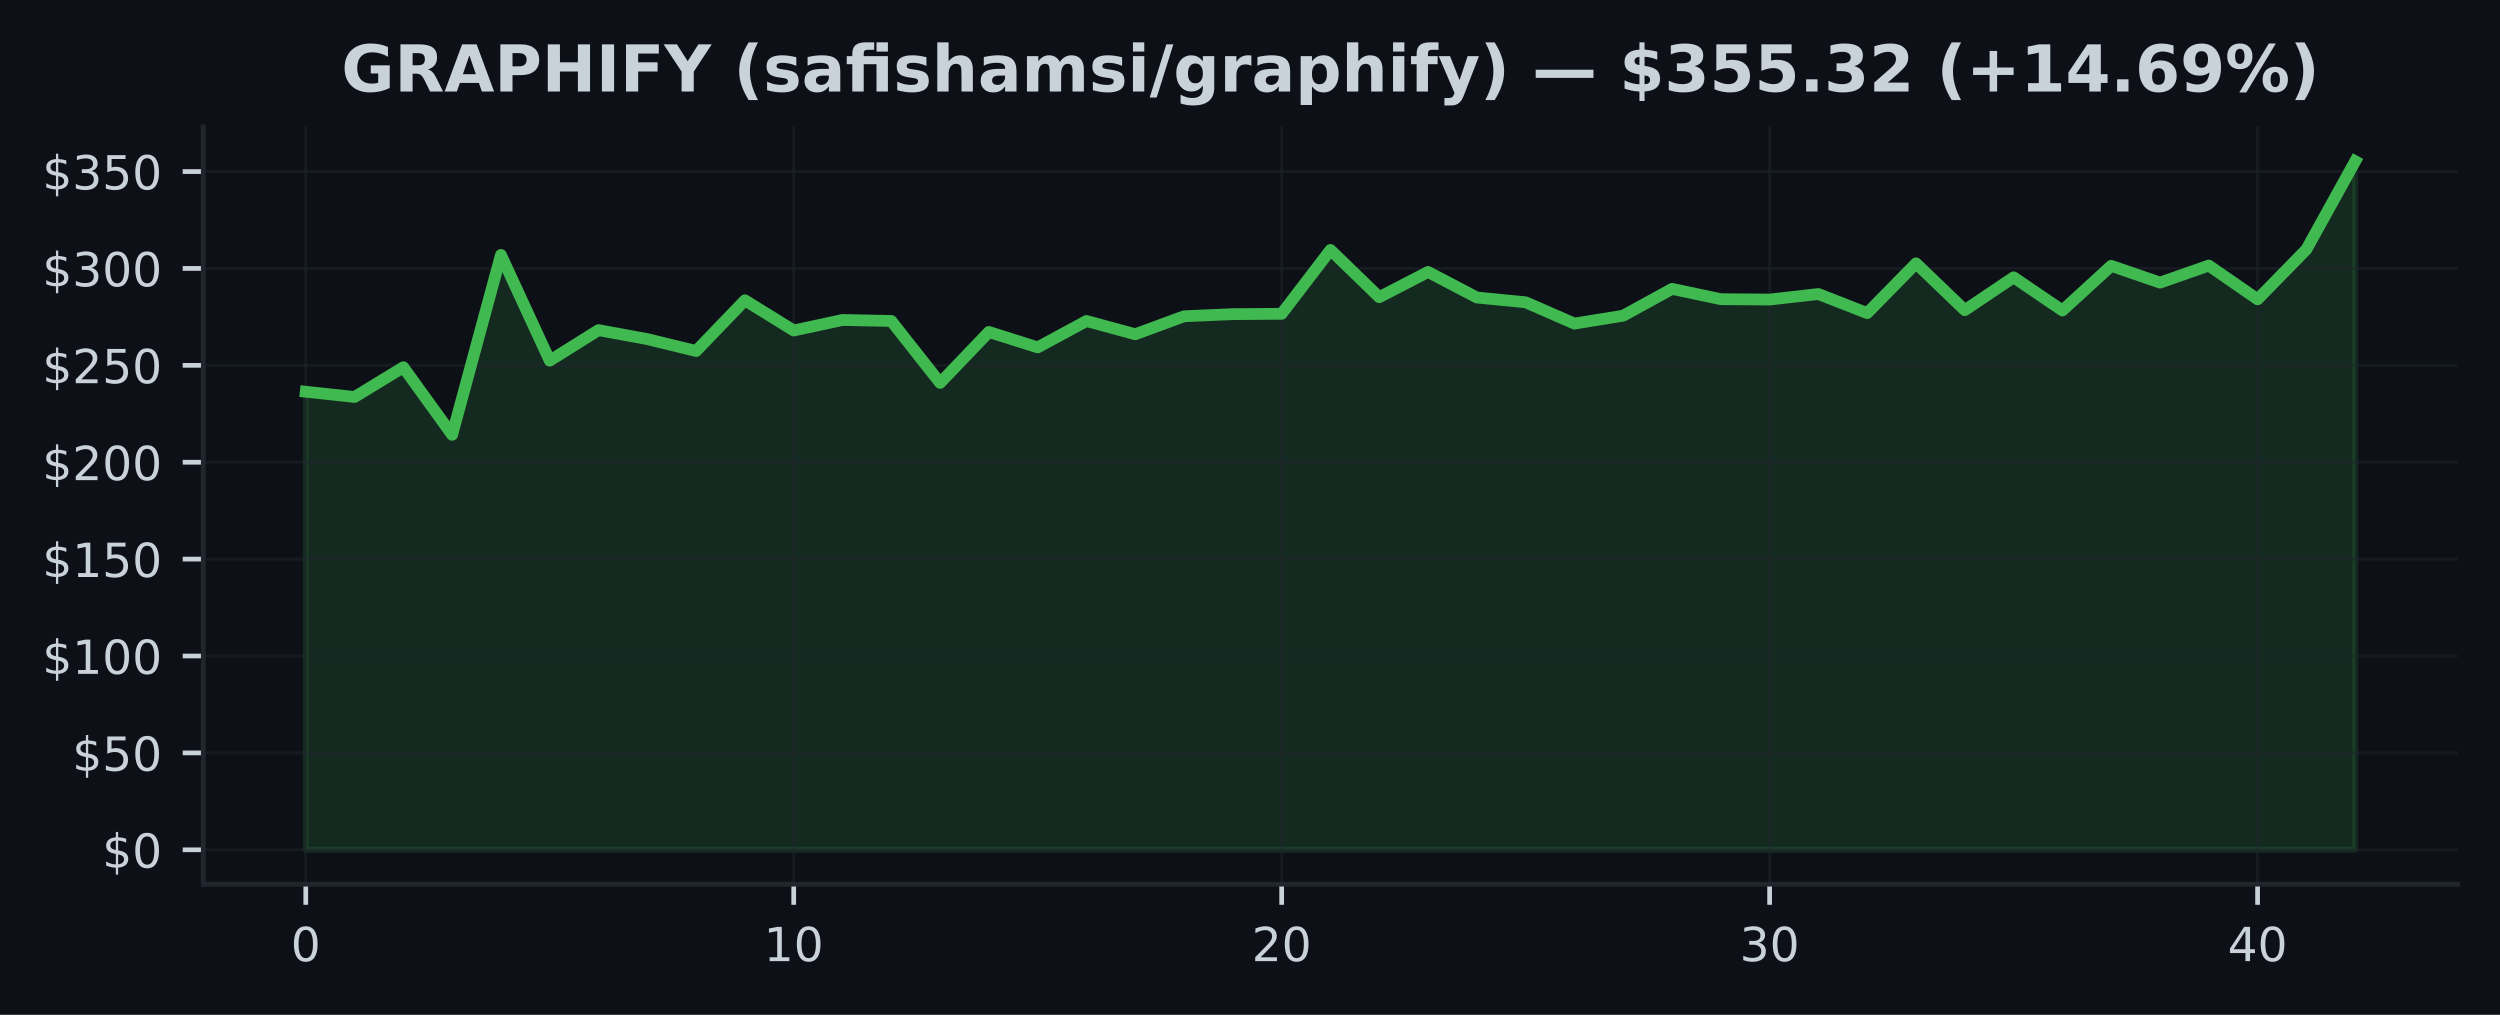
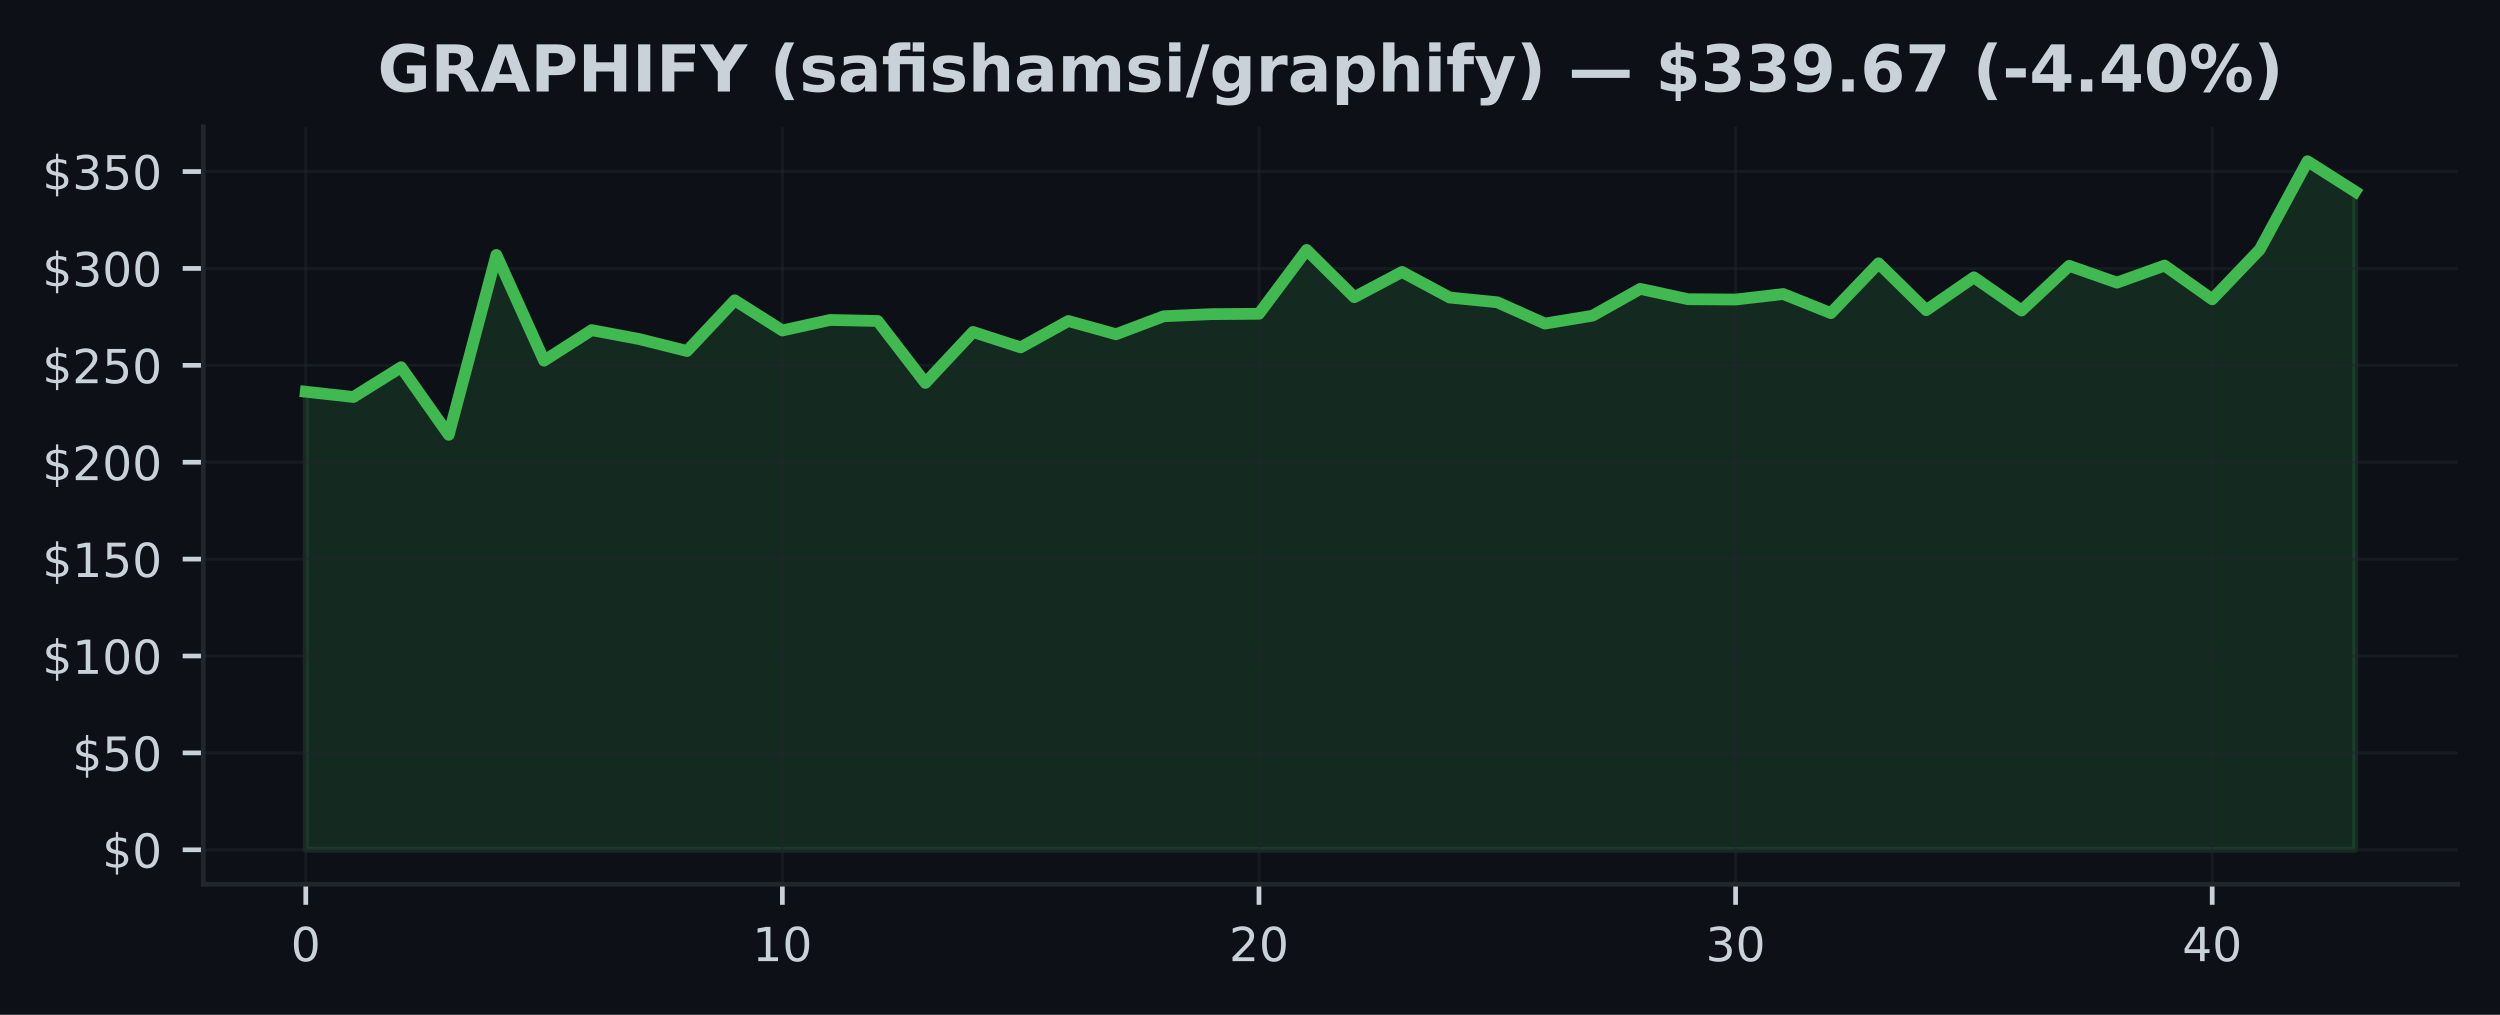
<svg xmlns="http://www.w3.org/2000/svg" xmlns:xlink="http://www.w3.org/1999/xlink" width="425pt" height="172.518pt" viewBox="0 0 425 172.518" version="1.1">
  <defs>
    <style type="text/css">*{stroke-linejoin: round; stroke-linecap: butt}</style>
  </defs>
  <g id="figure_1">
    <g id="patch_1">
      <path d="M 0 172.518  L 425 172.518  L 425 0  L 0 0  z " style="fill: #0d1117" />
    </g>
    <g id="axes_1">
      <g id="patch_2">
        <path d="M 34.56 150.318  L 417.8 150.318  L 417.8 21.558  L 34.56 21.558  z " style="fill: #0d1117" />
      </g>
      <g id="FillBetweenPolyCollection_1">
        <defs>
-           <path id="mc86c4be24b" d="M 51.98 -28.053  L 51.98 -105.924  L 60.275 -105.028  L 68.57 -110.085  L 76.866 -98.604  L 85.161 -129.173  L 93.456 -111.208  L 101.751 -116.397  L 110.047 -114.869  L 118.342 -112.846  L 126.637 -121.464  L 134.932 -116.334  L 143.228 -118.123  L 151.523 -117.952  L 159.818 -107.423  L 168.113 -116.084  L 176.409 -113.462  L 184.704 -117.949  L 192.999 -115.695  L 201.294 -118.753  L 209.59 -119.115  L 217.885 -119.174  L 226.18 -130.026  L 234.475 -121.997  L 242.77 -126.287  L 251.066 -121.941  L 259.361 -121.131  L 267.656 -117.507  L 275.951 -118.855  L 284.247 -123.411  L 292.542 -121.655  L 300.837 -121.596  L 309.132 -122.534  L 317.428 -119.29  L 325.723 -127.746  L 334.018 -119.79  L 342.313 -125.371  L 350.609 -119.734  L 358.904 -127.328  L 367.199 -124.472  L 375.494 -127.374  L 383.79 -121.638  L 392.085 -130.111  L 400.38 -145.107  L 400.38 -28.053  L 400.38 -28.053  L 392.085 -28.053  L 383.79 -28.053  L 375.494 -28.053  L 367.199 -28.053  L 358.904 -28.053  L 350.609 -28.053  L 342.313 -28.053  L 334.018 -28.053  L 325.723 -28.053  L 317.428 -28.053  L 309.132 -28.053  L 300.837 -28.053  L 292.542 -28.053  L 284.247 -28.053  L 275.951 -28.053  L 267.656 -28.053  L 259.361 -28.053  L 251.066 -28.053  L 242.77 -28.053  L 234.475 -28.053  L 226.18 -28.053  L 217.885 -28.053  L 209.59 -28.053  L 201.294 -28.053  L 192.999 -28.053  L 184.704 -28.053  L 176.409 -28.053  L 168.113 -28.053  L 159.818 -28.053  L 151.523 -28.053  L 143.228 -28.053  L 134.932 -28.053  L 126.637 -28.053  L 118.342 -28.053  L 110.047 -28.053  L 101.751 -28.053  L 93.456 -28.053  L 85.161 -28.053  L 76.866 -28.053  L 68.57 -28.053  L 60.275 -28.053  L 51.98 -28.053  z " style="stroke: #3fb950; stroke-opacity: 0.15" />
+           <path id="md69bcdadf8" d="M 51.98 -28.053  L 51.98 -105.924  L 60.082 -105.028  L 68.185 -110.085  L 76.287 -98.604  L 84.389 -129.173  L 92.492 -111.208  L 100.594 -116.397  L 108.696 -114.869  L 116.799 -112.846  L 124.901 -121.464  L 133.003 -116.334  L 141.106 -118.123  L 149.208 -117.952  L 157.31 -107.423  L 165.413 -116.084  L 173.515 -113.462  L 181.617 -117.949  L 189.72 -115.695  L 197.822 -118.753  L 205.924 -119.115  L 214.027 -119.174  L 222.129 -130.026  L 230.231 -121.997  L 238.333 -126.287  L 246.436 -121.941  L 254.538 -121.131  L 262.64 -117.507  L 270.743 -118.855  L 278.845 -123.411  L 286.947 -121.655  L 295.05 -121.596  L 303.152 -122.534  L 311.254 -119.29  L 319.357 -127.746  L 327.459 -119.79  L 335.561 -125.371  L 343.664 -119.734  L 351.766 -127.328  L 359.868 -124.472  L 367.971 -127.374  L 376.073 -121.638  L 384.175 -130.111  L 392.278 -145.107  L 400.38 -139.952  L 400.38 -28.053  L 400.38 -28.053  L 392.278 -28.053  L 384.175 -28.053  L 376.073 -28.053  L 367.971 -28.053  L 359.868 -28.053  L 351.766 -28.053  L 343.664 -28.053  L 335.561 -28.053  L 327.459 -28.053  L 319.357 -28.053  L 311.254 -28.053  L 303.152 -28.053  L 295.05 -28.053  L 286.947 -28.053  L 278.845 -28.053  L 270.743 -28.053  L 262.64 -28.053  L 254.538 -28.053  L 246.436 -28.053  L 238.333 -28.053  L 230.231 -28.053  L 222.129 -28.053  L 214.027 -28.053  L 205.924 -28.053  L 197.822 -28.053  L 189.72 -28.053  L 181.617 -28.053  L 173.515 -28.053  L 165.413 -28.053  L 157.31 -28.053  L 149.208 -28.053  L 141.106 -28.053  L 133.003 -28.053  L 124.901 -28.053  L 116.799 -28.053  L 108.696 -28.053  L 100.594 -28.053  L 92.492 -28.053  L 84.389 -28.053  L 76.287 -28.053  L 68.185 -28.053  L 60.082 -28.053  L 51.98 -28.053  z " style="stroke: #3fb950; stroke-opacity: 0.15" />
        </defs>
-         <g clip-path="url(#p36035f163f)">
-           <use xlink:href="#mc86c4be24b" x="0" y="172.518" style="fill: #3fb950; fill-opacity: 0.15; stroke: #3fb950; stroke-opacity: 0.15" />
+         <g clip-path="url(#pef8a99be20)">
+           <use xlink:href="#md69bcdadf8" x="0" y="172.518" style="fill: #3fb950; fill-opacity: 0.15; stroke: #3fb950; stroke-opacity: 0.15" />
        </g>
      </g>
      <g id="matplotlib.axis_1">
        <g id="xtick_1">
          <g id="line2d_1">
-             <path d="M 51.98 150.318  L 51.98 21.558  " clip-path="url(#p36035f163f)" style="fill: none; stroke: #21262d; stroke-opacity: 0.5; stroke-width: 0.5; stroke-linecap: square" />
+             <path d="M 51.98 150.318  L 51.98 21.558  " clip-path="url(#pef8a99be20)" style="fill: none; stroke: #21262d; stroke-opacity: 0.5; stroke-width: 0.5; stroke-linecap: square" />
          </g>
          <g id="line2d_2">
            <defs>
-               <path id="m0cda90050a" d="M 0 0  L 0 3.5  " style="stroke: #c9d1d9; stroke-width: 0.8" />
+               <path id="md3da4d8003" d="M 0 0  L 0 3.5  " style="stroke: #c9d1d9; stroke-width: 0.8" />
            </defs>
            <g>
-               <use xlink:href="#m0cda90050a" x="51.98" y="150.318" style="fill: #c9d1d9; stroke: #c9d1d9; stroke-width: 0.8" />
+               <use xlink:href="#md3da4d8003" x="51.98" y="150.318" style="fill: #c9d1d9; stroke: #c9d1d9; stroke-width: 0.8" />
            </g>
          </g>
          <g id="text_1">
            <g style="fill: #c9d1d9" transform="translate(49.435 163.3964) scale(0.08 -0.08)">
              <defs>
                <path id="DejaVuSans-13" d="M 2034 4250  Q 1547 4250 1301 3770  Q 1056 3291 1056 2328  Q 1056 1369 1301 889  Q 1547 409 2034 409  Q 2525 409 2770 889  Q 3016 1369 3016 2328  Q 3016 3291 2770 3770  Q 2525 4250 2034 4250  z M 2034 4750  Q 2819 4750 3233 4129  Q 3647 3509 3647 2328  Q 3647 1150 3233 529  Q 2819 -91 2034 -91  Q 1250 -91 836 529  Q 422 1150 422 2328  Q 422 3509 836 4129  Q 1250 4750 2034 4750  z " transform="scale(0.015625)" />
              </defs>
              <use xlink:href="#DejaVuSans-13" />
            </g>
          </g>
        </g>
        <g id="xtick_2">
          <g id="line2d_3">
-             <path d="M 134.932 150.318  L 134.932 21.558  " clip-path="url(#p36035f163f)" style="fill: none; stroke: #21262d; stroke-opacity: 0.5; stroke-width: 0.5; stroke-linecap: square" />
+             <path d="M 133.003 150.318  L 133.003 21.558  " clip-path="url(#pef8a99be20)" style="fill: none; stroke: #21262d; stroke-opacity: 0.5; stroke-width: 0.5; stroke-linecap: square" />
          </g>
          <g id="line2d_4">
            <g>
-               <use xlink:href="#m0cda90050a" x="134.932" y="150.318" style="fill: #c9d1d9; stroke: #c9d1d9; stroke-width: 0.8" />
+               <use xlink:href="#md3da4d8003" x="133.003" y="150.318" style="fill: #c9d1d9; stroke: #c9d1d9; stroke-width: 0.8" />
            </g>
          </g>
          <g id="text_2">
-             <g style="fill: #c9d1d9" transform="translate(129.8424 163.3964) scale(0.08 -0.08)">
+             <g style="fill: #c9d1d9" transform="translate(127.9133 163.3964) scale(0.08 -0.08)">
              <defs>
                <path id="DejaVuSans-14" d="M 794 531  L 1825 531  L 1825 4091  L 703 3866  L 703 4441  L 1819 4666  L 2450 4666  L 2450 531  L 3481 531  L 3481 0  L 794 0  L 794 531  z " transform="scale(0.015625)" />
              </defs>
              <use xlink:href="#DejaVuSans-14" />
              <use xlink:href="#DejaVuSans-13" transform="translate(63.625 0)" />
            </g>
          </g>
        </g>
        <g id="xtick_3">
          <g id="line2d_5">
-             <path d="M 217.885 150.318  L 217.885 21.558  " clip-path="url(#p36035f163f)" style="fill: none; stroke: #21262d; stroke-opacity: 0.5; stroke-width: 0.5; stroke-linecap: square" />
+             <path d="M 214.027 150.318  L 214.027 21.558  " clip-path="url(#pef8a99be20)" style="fill: none; stroke: #21262d; stroke-opacity: 0.5; stroke-width: 0.5; stroke-linecap: square" />
          </g>
          <g id="line2d_6">
            <g>
-               <use xlink:href="#m0cda90050a" x="217.885" y="150.318" style="fill: #c9d1d9; stroke: #c9d1d9; stroke-width: 0.8" />
+               <use xlink:href="#md3da4d8003" x="214.027" y="150.318" style="fill: #c9d1d9; stroke: #c9d1d9; stroke-width: 0.8" />
            </g>
          </g>
          <g id="text_3">
-             <g style="fill: #c9d1d9" transform="translate(212.7948 163.3964) scale(0.08 -0.08)">
+             <g style="fill: #c9d1d9" transform="translate(208.9365 163.3964) scale(0.08 -0.08)">
              <defs>
                <path id="DejaVuSans-15" d="M 1228 531  L 3431 531  L 3431 0  L 469 0  L 469 531  Q 828 903 1448 1529  Q 2069 2156 2228 2338  Q 2531 2678 2651 2914  Q 2772 3150 2772 3378  Q 2772 3750 2511 3984  Q 2250 4219 1831 4219  Q 1534 4219 1204 4116  Q 875 4013 500 3803  L 500 4441  Q 881 4594 1212 4672  Q 1544 4750 1819 4750  Q 2544 4750 2975 4387  Q 3406 4025 3406 3419  Q 3406 3131 3298 2873  Q 3191 2616 2906 2266  Q 2828 2175 2409 1742  Q 1991 1309 1228 531  z " transform="scale(0.015625)" />
              </defs>
              <use xlink:href="#DejaVuSans-15" />
              <use xlink:href="#DejaVuSans-13" transform="translate(63.625 0)" />
            </g>
          </g>
        </g>
        <g id="xtick_4">
          <g id="line2d_7">
-             <path d="M 300.837 150.318  L 300.837 21.558  " clip-path="url(#p36035f163f)" style="fill: none; stroke: #21262d; stroke-opacity: 0.5; stroke-width: 0.5; stroke-linecap: square" />
+             <path d="M 295.05 150.318  L 295.05 21.558  " clip-path="url(#pef8a99be20)" style="fill: none; stroke: #21262d; stroke-opacity: 0.5; stroke-width: 0.5; stroke-linecap: square" />
          </g>
          <g id="line2d_8">
            <g>
-               <use xlink:href="#m0cda90050a" x="300.837" y="150.318" style="fill: #c9d1d9; stroke: #c9d1d9; stroke-width: 0.8" />
+               <use xlink:href="#md3da4d8003" x="295.05" y="150.318" style="fill: #c9d1d9; stroke: #c9d1d9; stroke-width: 0.8" />
            </g>
          </g>
          <g id="text_4">
-             <g style="fill: #c9d1d9" transform="translate(295.7471 163.3964) scale(0.08 -0.08)">
+             <g style="fill: #c9d1d9" transform="translate(289.9598 163.3964) scale(0.08 -0.08)">
              <defs>
                <path id="DejaVuSans-16" d="M 2597 2516  Q 3050 2419 3304 2112  Q 3559 1806 3559 1356  Q 3559 666 3084 287  Q 2609 -91 1734 -91  Q 1441 -91 1130 -33  Q 819 25 488 141  L 488 750  Q 750 597 1062 519  Q 1375 441 1716 441  Q 2309 441 2620 675  Q 2931 909 2931 1356  Q 2931 1769 2642 2001  Q 2353 2234 1838 2234  L 1294 2234  L 1294 2753  L 1863 2753  Q 2328 2753 2575 2939  Q 2822 3125 2822 3475  Q 2822 3834 2567 4026  Q 2313 4219 1838 4219  Q 1578 4219 1281 4162  Q 984 4106 628 3988  L 628 4550  Q 988 4650 1302 4700  Q 1616 4750 1894 4750  Q 2613 4750 3031 4423  Q 3450 4097 3450 3541  Q 3450 3153 3228 2886  Q 3006 2619 2597 2516  z " transform="scale(0.015625)" />
              </defs>
              <use xlink:href="#DejaVuSans-16" />
              <use xlink:href="#DejaVuSans-13" transform="translate(63.625 0)" />
            </g>
          </g>
        </g>
        <g id="xtick_5">
          <g id="line2d_9">
-             <path d="M 383.79 150.318  L 383.79 21.558  " clip-path="url(#p36035f163f)" style="fill: none; stroke: #21262d; stroke-opacity: 0.5; stroke-width: 0.5; stroke-linecap: square" />
+             <path d="M 376.073 150.318  L 376.073 21.558  " clip-path="url(#pef8a99be20)" style="fill: none; stroke: #21262d; stroke-opacity: 0.5; stroke-width: 0.5; stroke-linecap: square" />
          </g>
          <g id="line2d_10">
            <g>
-               <use xlink:href="#m0cda90050a" x="383.79" y="150.318" style="fill: #c9d1d9; stroke: #c9d1d9; stroke-width: 0.8" />
+               <use xlink:href="#md3da4d8003" x="376.073" y="150.318" style="fill: #c9d1d9; stroke: #c9d1d9; stroke-width: 0.8" />
            </g>
          </g>
          <g id="text_5">
-             <g style="fill: #c9d1d9" transform="translate(378.6995 163.3964) scale(0.08 -0.08)">
+             <g style="fill: #c9d1d9" transform="translate(370.983 163.3964) scale(0.08 -0.08)">
              <defs>
                <path id="DejaVuSans-17" d="M 2419 4116  L 825 1625  L 2419 1625  L 2419 4116  z M 2253 4666  L 3047 4666  L 3047 1625  L 3713 1625  L 3713 1100  L 3047 1100  L 3047 0  L 2419 0  L 2419 1100  L 313 1100  L 313 1709  L 2253 4666  z " transform="scale(0.015625)" />
              </defs>
              <use xlink:href="#DejaVuSans-17" />
              <use xlink:href="#DejaVuSans-13" transform="translate(63.625 0)" />
            </g>
          </g>
        </g>
      </g>
      <g id="matplotlib.axis_2">
        <g id="ytick_1">
          <g id="line2d_11">
-             <path d="M 34.56 144.466  L 417.8 144.466  " clip-path="url(#p36035f163f)" style="fill: none; stroke: #21262d; stroke-opacity: 0.5; stroke-width: 0.5; stroke-linecap: square" />
+             <path d="M 34.56 144.466  L 417.8 144.466  " clip-path="url(#pef8a99be20)" style="fill: none; stroke: #21262d; stroke-opacity: 0.5; stroke-width: 0.5; stroke-linecap: square" />
          </g>
          <g id="line2d_12">
            <defs>
-               <path id="m42aa5f0b59" d="M 0 0  L -3.5 0  " style="stroke: #c9d1d9; stroke-width: 0.8" />
+               <path id="m500159192a" d="M 0 0  L -3.5 0  " style="stroke: #c9d1d9; stroke-width: 0.8" />
            </defs>
            <g>
-               <use xlink:href="#m42aa5f0b59" x="34.56" y="144.466" style="fill: #c9d1d9; stroke: #c9d1d9; stroke-width: 0.8" />
+               <use xlink:href="#m500159192a" x="34.56" y="144.466" style="fill: #c9d1d9; stroke: #c9d1d9; stroke-width: 0.8" />
            </g>
          </g>
          <g id="text_6">
            <g style="fill: #c9d1d9" transform="translate(17.38 147.5049) scale(0.08 -0.08)">
              <defs>
                <path id="DejaVuSans-7" d="M 2163 -941  L 1850 -941  L 1847 0  Q 1519 6 1191 76  Q 863 147 531 288  L 531 850  Q 850 650 1176 548  Q 1503 447 1850 444  L 1850 1869  Q 1159 1981 845 2250  Q 531 2519 531 2988  Q 531 3497 872 3790  Q 1213 4084 1850 4128  L 1850 4863  L 2163 4863  L 2163 4138  Q 2453 4125 2725 4076  Q 2997 4028 3256 3944  L 3256 3397  Q 2997 3528 2723 3600  Q 2450 3672 2163 3684  L 2163 2350  Q 2872 2241 3206 1959  Q 3541 1678 3541 1191  Q 3541 663 3186 358  Q 2831 53 2163 6  L 2163 -941  z M 1850 2406  L 1850 3688  Q 1488 3647 1297 3481  Q 1106 3316 1106 3041  Q 1106 2772 1282 2622  Q 1459 2472 1850 2406  z M 2163 1806  L 2163 453  Q 2559 506 2761 678  Q 2963 850 2963 1131  Q 2963 1406 2770 1568  Q 2578 1731 2163 1806  z " transform="scale(0.015625)" />
              </defs>
              <use xlink:href="#DejaVuSans-7" />
              <use xlink:href="#DejaVuSans-13" transform="translate(63.625 0)" />
            </g>
          </g>
        </g>
        <g id="ytick_2">
          <g id="line2d_13">
-             <path d="M 34.56 127.994  L 417.8 127.994  " clip-path="url(#p36035f163f)" style="fill: none; stroke: #21262d; stroke-opacity: 0.5; stroke-width: 0.5; stroke-linecap: square" />
+             <path d="M 34.56 127.994  L 417.8 127.994  " clip-path="url(#pef8a99be20)" style="fill: none; stroke: #21262d; stroke-opacity: 0.5; stroke-width: 0.5; stroke-linecap: square" />
          </g>
          <g id="line2d_14">
            <g>
-               <use xlink:href="#m42aa5f0b59" x="34.56" y="127.994" style="fill: #c9d1d9; stroke: #c9d1d9; stroke-width: 0.8" />
+               <use xlink:href="#m500159192a" x="34.56" y="127.994" style="fill: #c9d1d9; stroke: #c9d1d9; stroke-width: 0.8" />
            </g>
          </g>
          <g id="text_7">
            <g style="fill: #c9d1d9" transform="translate(12.29 131.0332) scale(0.08 -0.08)">
              <defs>
                <path id="DejaVuSans-18" d="M 691 4666  L 3169 4666  L 3169 4134  L 1269 4134  L 1269 2991  Q 1406 3038 1543 3061  Q 1681 3084 1819 3084  Q 2600 3084 3056 2656  Q 3513 2228 3513 1497  Q 3513 744 3044 326  Q 2575 -91 1722 -91  Q 1428 -91 1123 -41  Q 819 9 494 109  L 494 744  Q 775 591 1075 516  Q 1375 441 1709 441  Q 2250 441 2565 725  Q 2881 1009 2881 1497  Q 2881 1984 2565 2268  Q 2250 2553 1709 2553  Q 1456 2553 1204 2497  Q 953 2441 691 2322  L 691 4666  z " transform="scale(0.015625)" />
              </defs>
              <use xlink:href="#DejaVuSans-7" />
              <use xlink:href="#DejaVuSans-18" transform="translate(63.625 0)" />
              <use xlink:href="#DejaVuSans-13" transform="translate(127.25 0)" />
            </g>
          </g>
        </g>
        <g id="ytick_3">
          <g id="line2d_15">
-             <path d="M 34.56 111.522  L 417.8 111.522  " clip-path="url(#p36035f163f)" style="fill: none; stroke: #21262d; stroke-opacity: 0.5; stroke-width: 0.5; stroke-linecap: square" />
+             <path d="M 34.56 111.522  L 417.8 111.522  " clip-path="url(#pef8a99be20)" style="fill: none; stroke: #21262d; stroke-opacity: 0.5; stroke-width: 0.5; stroke-linecap: square" />
          </g>
          <g id="line2d_16">
            <g>
-               <use xlink:href="#m42aa5f0b59" x="34.56" y="111.522" style="fill: #c9d1d9; stroke: #c9d1d9; stroke-width: 0.8" />
+               <use xlink:href="#m500159192a" x="34.56" y="111.522" style="fill: #c9d1d9; stroke: #c9d1d9; stroke-width: 0.8" />
            </g>
          </g>
          <g id="text_8">
            <g style="fill: #c9d1d9" transform="translate(7.2 114.5615) scale(0.08 -0.08)">
              <use xlink:href="#DejaVuSans-7" />
              <use xlink:href="#DejaVuSans-14" transform="translate(63.625 0)" />
              <use xlink:href="#DejaVuSans-13" transform="translate(127.25 0)" />
              <use xlink:href="#DejaVuSans-13" transform="translate(190.875 0)" />
            </g>
          </g>
        </g>
        <g id="ytick_4">
          <g id="line2d_17">
-             <path d="M 34.56 95.05  L 417.8 95.05  " clip-path="url(#p36035f163f)" style="fill: none; stroke: #21262d; stroke-opacity: 0.5; stroke-width: 0.5; stroke-linecap: square" />
+             <path d="M 34.56 95.05  L 417.8 95.05  " clip-path="url(#pef8a99be20)" style="fill: none; stroke: #21262d; stroke-opacity: 0.5; stroke-width: 0.5; stroke-linecap: square" />
          </g>
          <g id="line2d_18">
            <g>
-               <use xlink:href="#m42aa5f0b59" x="34.56" y="95.05" style="fill: #c9d1d9; stroke: #c9d1d9; stroke-width: 0.8" />
+               <use xlink:href="#m500159192a" x="34.56" y="95.05" style="fill: #c9d1d9; stroke: #c9d1d9; stroke-width: 0.8" />
            </g>
          </g>
          <g id="text_9">
            <g style="fill: #c9d1d9" transform="translate(7.2 98.0898) scale(0.08 -0.08)">
              <use xlink:href="#DejaVuSans-7" />
              <use xlink:href="#DejaVuSans-14" transform="translate(63.625 0)" />
              <use xlink:href="#DejaVuSans-18" transform="translate(127.25 0)" />
              <use xlink:href="#DejaVuSans-13" transform="translate(190.875 0)" />
            </g>
          </g>
        </g>
        <g id="ytick_5">
          <g id="line2d_19">
-             <path d="M 34.56 78.579  L 417.8 78.579  " clip-path="url(#p36035f163f)" style="fill: none; stroke: #21262d; stroke-opacity: 0.5; stroke-width: 0.5; stroke-linecap: square" />
+             <path d="M 34.56 78.579  L 417.8 78.579  " clip-path="url(#pef8a99be20)" style="fill: none; stroke: #21262d; stroke-opacity: 0.5; stroke-width: 0.5; stroke-linecap: square" />
          </g>
          <g id="line2d_20">
            <g>
-               <use xlink:href="#m42aa5f0b59" x="34.56" y="78.579" style="fill: #c9d1d9; stroke: #c9d1d9; stroke-width: 0.8" />
+               <use xlink:href="#m500159192a" x="34.56" y="78.579" style="fill: #c9d1d9; stroke: #c9d1d9; stroke-width: 0.8" />
            </g>
          </g>
          <g id="text_10">
            <g style="fill: #c9d1d9" transform="translate(7.2 81.6181) scale(0.08 -0.08)">
              <use xlink:href="#DejaVuSans-7" />
              <use xlink:href="#DejaVuSans-15" transform="translate(63.625 0)" />
              <use xlink:href="#DejaVuSans-13" transform="translate(127.25 0)" />
              <use xlink:href="#DejaVuSans-13" transform="translate(190.875 0)" />
            </g>
          </g>
        </g>
        <g id="ytick_6">
          <g id="line2d_21">
-             <path d="M 34.56 62.107  L 417.8 62.107  " clip-path="url(#p36035f163f)" style="fill: none; stroke: #21262d; stroke-opacity: 0.5; stroke-width: 0.5; stroke-linecap: square" />
+             <path d="M 34.56 62.107  L 417.8 62.107  " clip-path="url(#pef8a99be20)" style="fill: none; stroke: #21262d; stroke-opacity: 0.5; stroke-width: 0.5; stroke-linecap: square" />
          </g>
          <g id="line2d_22">
            <g>
-               <use xlink:href="#m42aa5f0b59" x="34.56" y="62.107" style="fill: #c9d1d9; stroke: #c9d1d9; stroke-width: 0.8" />
+               <use xlink:href="#m500159192a" x="34.56" y="62.107" style="fill: #c9d1d9; stroke: #c9d1d9; stroke-width: 0.8" />
            </g>
          </g>
          <g id="text_11">
            <g style="fill: #c9d1d9" transform="translate(7.2 65.14639) scale(0.08 -0.08)">
              <use xlink:href="#DejaVuSans-7" />
              <use xlink:href="#DejaVuSans-15" transform="translate(63.625 0)" />
              <use xlink:href="#DejaVuSans-18" transform="translate(127.25 0)" />
              <use xlink:href="#DejaVuSans-13" transform="translate(190.875 0)" />
            </g>
          </g>
        </g>
        <g id="ytick_7">
          <g id="line2d_23">
-             <path d="M 34.56 45.635  L 417.8 45.635  " clip-path="url(#p36035f163f)" style="fill: none; stroke: #21262d; stroke-opacity: 0.5; stroke-width: 0.5; stroke-linecap: square" />
+             <path d="M 34.56 45.635  L 417.8 45.635  " clip-path="url(#pef8a99be20)" style="fill: none; stroke: #21262d; stroke-opacity: 0.5; stroke-width: 0.5; stroke-linecap: square" />
          </g>
          <g id="line2d_24">
            <g>
-               <use xlink:href="#m42aa5f0b59" x="34.56" y="45.635" style="fill: #c9d1d9; stroke: #c9d1d9; stroke-width: 0.8" />
+               <use xlink:href="#m500159192a" x="34.56" y="45.635" style="fill: #c9d1d9; stroke: #c9d1d9; stroke-width: 0.8" />
            </g>
          </g>
          <g id="text_12">
            <g style="fill: #c9d1d9" transform="translate(7.2 48.67468) scale(0.08 -0.08)">
              <use xlink:href="#DejaVuSans-7" />
              <use xlink:href="#DejaVuSans-16" transform="translate(63.625 0)" />
              <use xlink:href="#DejaVuSans-13" transform="translate(127.25 0)" />
              <use xlink:href="#DejaVuSans-13" transform="translate(190.875 0)" />
            </g>
          </g>
        </g>
        <g id="ytick_8">
          <g id="line2d_25">
-             <path d="M 34.56 29.164  L 417.8 29.164  " clip-path="url(#p36035f163f)" style="fill: none; stroke: #21262d; stroke-opacity: 0.5; stroke-width: 0.5; stroke-linecap: square" />
+             <path d="M 34.56 29.164  L 417.8 29.164  " clip-path="url(#pef8a99be20)" style="fill: none; stroke: #21262d; stroke-opacity: 0.5; stroke-width: 0.5; stroke-linecap: square" />
          </g>
          <g id="line2d_26">
            <g>
-               <use xlink:href="#m42aa5f0b59" x="34.56" y="29.164" style="fill: #c9d1d9; stroke: #c9d1d9; stroke-width: 0.8" />
+               <use xlink:href="#m500159192a" x="34.56" y="29.164" style="fill: #c9d1d9; stroke: #c9d1d9; stroke-width: 0.8" />
            </g>
          </g>
          <g id="text_13">
            <g style="fill: #c9d1d9" transform="translate(7.2 32.20297) scale(0.08 -0.08)">
              <use xlink:href="#DejaVuSans-7" />
              <use xlink:href="#DejaVuSans-16" transform="translate(63.625 0)" />
              <use xlink:href="#DejaVuSans-18" transform="translate(127.25 0)" />
              <use xlink:href="#DejaVuSans-13" transform="translate(190.875 0)" />
            </g>
          </g>
        </g>
      </g>
      <g id="line2d_27">
-         <path d="M 51.98 66.594  L 60.275 67.49  L 68.57 62.433  L 76.866 73.914  L 85.161 43.346  L 93.456 61.31  L 101.751 56.121  L 110.047 57.65  L 118.342 59.672  L 126.637 51.054  L 134.932 56.184  L 143.228 54.395  L 151.523 54.566  L 159.818 65.095  L 168.113 56.434  L 176.409 59.056  L 184.704 54.57  L 192.999 56.823  L 201.294 53.766  L 209.59 53.403  L 217.885 53.344  L 226.18 42.493  L 234.475 50.521  L 242.77 46.232  L 251.066 50.577  L 259.361 51.387  L 267.656 55.011  L 275.951 53.664  L 284.247 49.108  L 292.542 50.863  L 300.837 50.923  L 309.132 49.984  L 317.428 53.229  L 325.723 44.772  L 334.018 52.728  L 342.313 47.147  L 350.609 52.784  L 358.904 45.191  L 367.199 48.047  L 375.494 45.144  L 383.79 50.88  L 392.085 42.407  L 400.38 27.411  " clip-path="url(#p36035f163f)" style="fill: none; stroke: #3fb950; stroke-width: 2; stroke-linecap: square" />
+         <path d="M 51.98 66.594  L 60.082 67.49  L 68.185 62.433  L 76.287 73.914  L 84.389 43.346  L 92.492 61.31  L 100.594 56.121  L 108.696 57.65  L 116.799 59.672  L 124.901 51.054  L 133.003 56.184  L 141.106 54.395  L 149.208 54.566  L 157.31 65.095  L 165.413 56.434  L 173.515 59.056  L 181.617 54.57  L 189.72 56.823  L 197.822 53.766  L 205.924 53.403  L 214.027 53.344  L 222.129 42.493  L 230.231 50.521  L 238.333 46.232  L 246.436 50.577  L 254.538 51.387  L 262.64 55.011  L 270.743 53.664  L 278.845 49.108  L 286.947 50.863  L 295.05 50.923  L 303.152 49.984  L 311.254 53.229  L 319.357 44.772  L 327.459 52.728  L 335.561 47.147  L 343.664 52.784  L 351.766 45.191  L 359.868 48.047  L 367.971 45.144  L 376.073 50.88  L 384.175 42.407  L 392.278 27.411  L 400.38 32.567  " clip-path="url(#pef8a99be20)" style="fill: none; stroke: #3fb950; stroke-width: 2; stroke-linecap: square" />
      </g>
      <g id="patch_3">
        <path d="M 34.56 150.318  L 34.56 21.558  " style="fill: none; stroke: #21262d; stroke-width: 0.8; stroke-linejoin: miter; stroke-linecap: square" />
      </g>
      <g id="patch_4">
        <path d="M 34.56 150.318  L 417.8 150.318  " style="fill: none; stroke: #21262d; stroke-width: 0.8; stroke-linejoin: miter; stroke-linecap: square" />
      </g>
      <g id="text_14">
-         <g style="fill: #c9d1d9" transform="translate(58.03727 15.55828) scale(0.11 -0.11)">
+         <g style="fill: #c9d1d9" transform="translate(64.19039 15.55828) scale(0.11 -0.11)">
          <defs>
            <path id="DejaVuSans-Bold-2a" d="M 4781 347  Q 4331 128 3847 18  Q 3363 -91 2847 -91  Q 1681 -91 1000 561  Q 319 1213 319 2328  Q 319 3456 1012 4103  Q 1706 4750 2913 4750  Q 3378 4750 3804 4662  Q 4231 4575 4609 4403  L 4609 3438  Q 4219 3659 3833 3768  Q 3447 3878 3059 3878  Q 2341 3878 1952 3476  Q 1563 3075 1563 2328  Q 1563 1588 1938 1184  Q 2313 781 3003 781  Q 3191 781 3352 804  Q 3513 828 3641 878  L 3641 1784  L 2906 1784  L 2906 2591  L 4781 2591  L 4781 347  z " transform="scale(0.015625)" />
            <path id="DejaVuSans-Bold-35" d="M 2297 2597  Q 2675 2597 2839 2737  Q 3003 2878 3003 3200  Q 3003 3519 2839 3656  Q 2675 3794 2297 3794  L 1791 3794  L 1791 2597  L 2297 2597  z M 1791 1766  L 1791 0  L 588 0  L 588 4666  L 2425 4666  Q 3347 4666 3776 4356  Q 4206 4047 4206 3378  Q 4206 2916 3982 2619  Q 3759 2322 3309 2181  Q 3556 2125 3751 1926  Q 3947 1728 4147 1325  L 4800 0  L 3519 0  L 2950 1159  Q 2778 1509 2601 1637  Q 2425 1766 2131 1766  L 1791 1766  z " transform="scale(0.015625)" />
            <path id="DejaVuSans-Bold-24" d="M 3419 850  L 1538 850  L 1241 0  L 31 0  L 1759 4666  L 3194 4666  L 4922 0  L 3713 0  L 3419 850  z M 1838 1716  L 3116 1716  L 2478 3572  L 1838 1716  z " transform="scale(0.015625)" />
            <path id="DejaVuSans-Bold-33" d="M 588 4666  L 2584 4666  Q 3475 4666 3951 4270  Q 4428 3875 4428 3144  Q 4428 2409 3951 2014  Q 3475 1619 2584 1619  L 1791 1619  L 1791 0  L 588 0  L 588 4666  z M 1791 3794  L 1791 2491  L 2456 2491  Q 2806 2491 2997 2661  Q 3188 2831 3188 3144  Q 3188 3456 2997 3625  Q 2806 3794 2456 3794  L 1791 3794  z " transform="scale(0.015625)" />
            <path id="DejaVuSans-Bold-2b" d="M 588 4666  L 1791 4666  L 1791 2888  L 3566 2888  L 3566 4666  L 4769 4666  L 4769 0  L 3566 0  L 3566 1978  L 1791 1978  L 1791 0  L 588 0  L 588 4666  z " transform="scale(0.015625)" />
            <path id="DejaVuSans-Bold-2c" d="M 588 4666  L 1791 4666  L 1791 0  L 588 0  L 588 4666  z " transform="scale(0.015625)" />
            <path id="DejaVuSans-Bold-29" d="M 588 4666  L 3834 4666  L 3834 3756  L 1791 3756  L 1791 2888  L 3713 2888  L 3713 1978  L 1791 1978  L 1791 0  L 588 0  L 588 4666  z " transform="scale(0.015625)" />
            <path id="DejaVuSans-Bold-3c" d="M -63 4666  L 1253 4666  L 2316 3003  L 3378 4666  L 4697 4666  L 2919 1966  L 2919 0  L 1716 0  L 1716 1966  L -63 4666  z " transform="scale(0.015625)" />
            <path id="DejaVuSans-Bold-3" transform="scale(0.015625)" />
            <path id="DejaVuSans-Bold-b" d="M 2413 -844  L 1484 -844  Q 1006 -72 778 623  Q 550 1319 550 2003  Q 550 2688 779 3389  Q 1009 4091 1484 4856  L 2413 4856  Q 2013 4116 1813 3408  Q 1613 2700 1613 2009  Q 1613 1319 1811 609  Q 2009 -100 2413 -844  z " transform="scale(0.015625)" />
            <path id="DejaVuSans-Bold-56" d="M 3272 3391  L 3272 2541  Q 2913 2691 2578 2766  Q 2244 2841 1947 2841  Q 1628 2841 1473 2761  Q 1319 2681 1319 2516  Q 1319 2381 1436 2309  Q 1553 2238 1856 2203  L 2053 2175  Q 2913 2066 3209 1816  Q 3506 1566 3506 1031  Q 3506 472 3093 190  Q 2681 -91 1863 -91  Q 1516 -91 1145 -36  Q 775 19 384 128  L 384 978  Q 719 816 1070 734  Q 1422 653 1784 653  Q 2113 653 2278 743  Q 2444 834 2444 1013  Q 2444 1163 2330 1236  Q 2216 1309 1875 1350  L 1678 1375  Q 931 1469 631 1722  Q 331 1975 331 2491  Q 331 3047 712 3315  Q 1094 3584 1881 3584  Q 2191 3584 2531 3537  Q 2872 3491 3272 3391  z " transform="scale(0.015625)" />
            <path id="DejaVuSans-Bold-44" d="M 2106 1575  Q 1756 1575 1579 1456  Q 1403 1338 1403 1106  Q 1403 894 1545 773  Q 1688 653 1941 653  Q 2256 653 2472 879  Q 2688 1106 2688 1447  L 2688 1575  L 2106 1575  z M 3816 1997  L 3816 0  L 2688 0  L 2688 519  Q 2463 200 2181 54  Q 1900 -91 1497 -91  Q 953 -91 614 226  Q 275 544 275 1050  Q 275 1666 698 1953  Q 1122 2241 2028 2241  L 2688 2241  L 2688 2328  Q 2688 2594 2478 2717  Q 2269 2841 1825 2841  Q 1466 2841 1156 2769  Q 847 2697 581 2553  L 581 3406  Q 941 3494 1303 3539  Q 1666 3584 2028 3584  Q 2975 3584 3395 3211  Q 3816 2838 3816 1997  z " transform="scale(0.015625)" />
            <path id="DejaVuSans-Bold-13ab" d="M 3078 4863  L 4206 4863  L 4206 3950  L 3078 3950  L 3078 4863  z M 2847 4863  L 2847 4128  L 2228 4128  Q 1994 4128 1903 4042  Q 1813 3956 1813 3744  L 1813 3500  L 4206 3500  L 4206 0  L 3078 0  L 3078 2700  L 1813 2700  L 1813 0  L 684 0  L 684 2700  L 134 2700  L 134 3500  L 684 3500  L 684 3744  Q 684 4316 1003 4589  Q 1322 4863 1991 4863  L 2847 4863  z " transform="scale(0.015625)" />
            <path id="DejaVuSans-Bold-4b" d="M 4056 2131  L 4056 0  L 2931 0  L 2931 347  L 2931 1625  Q 2931 2084 2911 2256  Q 2891 2428 2841 2509  Q 2775 2619 2662 2680  Q 2550 2741 2406 2741  Q 2056 2741 1856 2470  Q 1656 2200 1656 1722  L 1656 0  L 538 0  L 538 4863  L 1656 4863  L 1656 2988  Q 1909 3294 2193 3439  Q 2478 3584 2822 3584  Q 3428 3584 3742 3212  Q 4056 2841 4056 2131  z " transform="scale(0.015625)" />
            <path id="DejaVuSans-Bold-50" d="M 3781 2919  Q 3994 3244 4286 3414  Q 4578 3584 4928 3584  Q 5531 3584 5847 3212  Q 6163 2841 6163 2131  L 6163 0  L 5038 0  L 5038 1825  Q 5041 1866 5042 1909  Q 5044 1953 5044 2034  Q 5044 2406 4934 2573  Q 4825 2741 4581 2741  Q 4263 2741 4089 2478  Q 3916 2216 3909 1719  L 3909 0  L 2784 0  L 2784 1825  Q 2784 2406 2684 2573  Q 2584 2741 2328 2741  Q 2006 2741 1831 2477  Q 1656 2213 1656 1722  L 1656 0  L 531 0  L 531 3500  L 1656 3500  L 1656 2988  Q 1863 3284 2130 3434  Q 2397 3584 2719 3584  Q 3081 3584 3359 3409  Q 3638 3234 3781 2919  z " transform="scale(0.015625)" />
            <path id="DejaVuSans-Bold-4c" d="M 538 3500  L 1656 3500  L 1656 0  L 538 0  L 538 3500  z M 538 4863  L 1656 4863  L 1656 3950  L 538 3950  L 538 4863  z " transform="scale(0.015625)" />
            <path id="DejaVuSans-Bold-12" d="M 1644 4666  L 2338 4666  L 691 -594  L 0 -594  L 1644 4666  z " transform="scale(0.015625)" />
            <path id="DejaVuSans-Bold-4a" d="M 2919 594  Q 2688 288 2409 144  Q 2131 0 1766 0  Q 1125 0 706 504  Q 288 1009 288 1791  Q 288 2575 706 3076  Q 1125 3578 1766 3578  Q 2131 3578 2409 3434  Q 2688 3291 2919 2981  L 2919 3500  L 4044 3500  L 4044 353  Q 4044 -491 3511 -936  Q 2978 -1381 1966 -1381  Q 1638 -1381 1331 -1331  Q 1025 -1281 716 -1178  L 716 -306  Q 1009 -475 1290 -558  Q 1572 -641 1856 -641  Q 2406 -641 2662 -400  Q 2919 -159 2919 353  L 2919 594  z M 2181 2772  Q 1834 2772 1640 2515  Q 1447 2259 1447 1791  Q 1447 1309 1634 1061  Q 1822 813 2181 813  Q 2531 813 2725 1069  Q 2919 1325 2919 1791  Q 2919 2259 2725 2515  Q 2531 2772 2181 2772  z " transform="scale(0.015625)" />
            <path id="DejaVuSans-Bold-55" d="M 3138 2547  Q 2991 2616 2845 2648  Q 2700 2681 2553 2681  Q 2122 2681 1889 2404  Q 1656 2128 1656 1613  L 1656 0  L 538 0  L 538 3500  L 1656 3500  L 1656 2925  Q 1872 3269 2151 3426  Q 2431 3584 2822 3584  Q 2878 3584 2943 3579  Q 3009 3575 3134 3559  L 3138 2547  z " transform="scale(0.015625)" />
            <path id="DejaVuSans-Bold-53" d="M 1656 506  L 1656 -1331  L 538 -1331  L 538 3500  L 1656 3500  L 1656 2988  Q 1888 3294 2169 3439  Q 2450 3584 2816 3584  Q 3463 3584 3878 3070  Q 4294 2556 4294 1747  Q 4294 938 3878 423  Q 3463 -91 2816 -91  Q 2450 -91 2169 54  Q 1888 200 1656 506  z M 2400 2772  Q 2041 2772 1848 2508  Q 1656 2244 1656 1747  Q 1656 1250 1848 986  Q 2041 722 2400 722  Q 2759 722 2948 984  Q 3138 1247 3138 1747  Q 3138 2247 2948 2509  Q 2759 2772 2400 2772  z " transform="scale(0.015625)" />
            <path id="DejaVuSans-Bold-49" d="M 2841 4863  L 2841 4128  L 2222 4128  Q 1984 4128 1890 4042  Q 1797 3956 1797 3744  L 1797 3500  L 2753 3500  L 2753 2700  L 1797 2700  L 1797 0  L 678 0  L 678 2700  L 122 2700  L 122 3500  L 678 3500  L 678 3744  Q 678 4316 997 4589  Q 1316 4863 1984 4863  L 2841 4863  z " transform="scale(0.015625)" />
            <path id="DejaVuSans-Bold-5c" d="M 78 3500  L 1197 3500  L 2138 1125  L 2938 3500  L 4056 3500  L 2584 -331  Q 2363 -916 2067 -1148  Q 1772 -1381 1288 -1381  L 641 -1381  L 641 -647  L 991 -647  Q 1275 -647 1404 -556  Q 1534 -466 1606 -231  L 1638 -134  L 78 3500  z " transform="scale(0.015625)" />
            <path id="DejaVuSans-Bold-c" d="M 513 -844  Q 913 -100 1113 609  Q 1313 1319 1313 2009  Q 1313 2700 1113 3408  Q 913 4116 513 4856  L 1441 4856  Q 1916 4091 2145 3389  Q 2375 2688 2375 2003  Q 2375 1319 2147 623  Q 1919 -72 1441 -844  L 513 -844  z " transform="scale(0.015625)" />
            <path id="DejaVuSans-Bold-af6" d="M 344 2156  L 6056 2156  L 6056 1350  L 344 1350  L 344 2156  z " transform="scale(0.015625)" />
            <path id="DejaVuSans-Bold-7" d="M 2484 -941  L 1978 -941  L 1975 0  Q 1584 16 1218 87  Q 853 159 506 288  L 506 1106  Q 866 922 1233 823  Q 1600 725 1978 713  L 1978 1684  L 1875 1703  Q 1128 1834 814 2115  Q 500 2397 500 2925  Q 500 3484 883 3798  Q 1266 4113 1975 4141  L 1978 4863  L 2484 4863  L 2484 4153  Q 2797 4128 3109 4075  Q 3422 4022 3738 3938  L 3738 3144  Q 3425 3275 3112 3348  Q 2800 3422 2484 3438  L 2484 2541  L 2584 2522  Q 3378 2397 3698 2105  Q 4019 1813 4019 1241  Q 4019 666 3637 358  Q 3256 50 2484 6  L 2484 -941  z M 1978 2613  L 1978 3428  Q 1756 3416 1623 3308  Q 1491 3200 1491 3034  Q 1491 2850 1612 2745  Q 1734 2641 1978 2613  z M 2484 1594  L 2484 725  Q 2756 728 2892 831  Q 3028 934 3028 1141  Q 3028 1353 2903 1458  Q 2778 1563 2484 1594  z " transform="scale(0.015625)" />
            <path id="DejaVuSans-Bold-16" d="M 2981 2516  Q 3453 2394 3698 2092  Q 3944 1791 3944 1325  Q 3944 631 3412 270  Q 2881 -91 1863 -91  Q 1503 -91 1142 -33  Q 781 25 428 141  L 428 1069  Q 766 900 1098 814  Q 1431 728 1753 728  Q 2231 728 2486 893  Q 2741 1059 2741 1369  Q 2741 1688 2480 1852  Q 2219 2016 1709 2016  L 1228 2016  L 1228 2791  L 1734 2791  Q 2188 2791 2409 2933  Q 2631 3075 2631 3366  Q 2631 3634 2415 3781  Q 2200 3928 1806 3928  Q 1516 3928 1219 3862  Q 922 3797 628 3669  L 628 4550  Q 984 4650 1334 4700  Q 1684 4750 2022 4750  Q 2931 4750 3382 4451  Q 3834 4153 3834 3553  Q 3834 3144 3618 2883  Q 3403 2622 2981 2516  z " transform="scale(0.015625)" />
-             <path id="DejaVuSans-Bold-18" d="M 678 4666  L 3669 4666  L 3669 3781  L 1638 3781  L 1638 3059  Q 1775 3097 1914 3117  Q 2053 3138 2203 3138  Q 3056 3138 3531 2711  Q 4006 2284 4006 1522  Q 4006 766 3489 337  Q 2972 -91 2053 -91  Q 1656 -91 1267 -14  Q 878 63 494 219  L 494 1166  Q 875 947 1217 837  Q 1559 728 1863 728  Q 2300 728 2551 942  Q 2803 1156 2803 1522  Q 2803 1891 2551 2103  Q 2300 2316 1863 2316  Q 1603 2316 1309 2248  Q 1016 2181 678 2041  L 678 4666  z " transform="scale(0.015625)" />
+             <path id="DejaVuSans-Bold-1c" d="M 641 103  L 641 966  Q 928 831 1190 764  Q 1453 697 1709 697  Q 2247 697 2547 995  Q 2847 1294 2900 1881  Q 2688 1725 2447 1647  Q 2206 1569 1925 1569  Q 1209 1569 770 1986  Q 331 2403 331 3084  Q 331 3838 820 4291  Q 1309 4744 2131 4744  Q 3044 4744 3544 4128  Q 4044 3513 4044 2388  Q 4044 1231 3459 570  Q 2875 -91 1856 -91  Q 1528 -91 1228 -42  Q 928 6 641 103  z M 2125 2350  Q 2441 2350 2600 2554  Q 2759 2759 2759 3169  Q 2759 3575 2600 3781  Q 2441 3988 2125 3988  Q 1809 3988 1650 3781  Q 1491 3575 1491 3169  Q 1491 2759 1650 2554  Q 1809 2350 2125 2350  z " transform="scale(0.015625)" />
            <path id="DejaVuSans-Bold-11" d="M 653 1209  L 1778 1209  L 1778 0  L 653 0  L 653 1209  z " transform="scale(0.015625)" />
-             <path id="DejaVuSans-Bold-15" d="M 1844 884  L 3897 884  L 3897 0  L 506 0  L 506 884  L 2209 2388  Q 2438 2594 2547 2791  Q 2656 2988 2656 3200  Q 2656 3528 2436 3728  Q 2216 3928 1850 3928  Q 1569 3928 1234 3808  Q 900 3688 519 3450  L 519 4475  Q 925 4609 1322 4679  Q 1719 4750 2100 4750  Q 2938 4750 3402 4381  Q 3866 4013 3866 3353  Q 3866 2972 3669 2642  Q 3472 2313 2841 1759  L 1844 884  z " transform="scale(0.015625)" />
-             <path id="DejaVuSans-Bold-e" d="M 3053 4013  L 3053 2375  L 4684 2375  L 4684 1638  L 3053 1638  L 3053 0  L 2309 0  L 2309 1638  L 678 1638  L 678 2375  L 2309 2375  L 2309 4013  L 3053 4013  z " transform="scale(0.015625)" />
-             <path id="DejaVuSans-Bold-14" d="M 750 831  L 1813 831  L 1813 3847  L 722 3622  L 722 4441  L 1806 4666  L 2950 4666  L 2950 831  L 4013 831  L 4013 0  L 750 0  L 750 831  z " transform="scale(0.015625)" />
+             <path id="DejaVuSans-Bold-19" d="M 2316 2303  Q 2000 2303 1842 2098  Q 1684 1894 1684 1484  Q 1684 1075 1842 870  Q 2000 666 2316 666  Q 2634 666 2792 870  Q 2950 1075 2950 1484  Q 2950 1894 2792 2098  Q 2634 2303 2316 2303  z M 3803 4544  L 3803 3681  Q 3506 3822 3243 3889  Q 2981 3956 2731 3956  Q 2194 3956 1894 3657  Q 1594 3359 1544 2772  Q 1750 2925 1990 3001  Q 2231 3078 2516 3078  Q 3231 3078 3670 2659  Q 4109 2241 4109 1563  Q 4109 813 3618 361  Q 3128 -91 2303 -91  Q 1394 -91 895 523  Q 397 1138 397 2266  Q 397 3422 980 4083  Q 1563 4744 2578 4744  Q 2900 4744 3203 4694  Q 3506 4644 3803 4544  z " transform="scale(0.015625)" />
+             <path id="DejaVuSans-Bold-1a" d="M 428 4666  L 3944 4666  L 3944 3988  L 2125 0  L 953 0  L 2675 3781  L 428 3781  L 428 4666  z " transform="scale(0.015625)" />
+             <path id="DejaVuSans-Bold-10" d="M 347 2297  L 2309 2297  L 2309 1388  L 347 1388  L 347 2297  z " transform="scale(0.015625)" />
            <path id="DejaVuSans-Bold-17" d="M 2356 3675  L 1038 1722  L 2356 1722  L 2356 3675  z M 2156 4666  L 3494 4666  L 3494 1722  L 4159 1722  L 4159 850  L 3494 850  L 3494 0  L 2356 0  L 2356 850  L 288 850  L 288 1881  L 2156 4666  z " transform="scale(0.015625)" />
-             <path id="DejaVuSans-Bold-19" d="M 2316 2303  Q 2000 2303 1842 2098  Q 1684 1894 1684 1484  Q 1684 1075 1842 870  Q 2000 666 2316 666  Q 2634 666 2792 870  Q 2950 1075 2950 1484  Q 2950 1894 2792 2098  Q 2634 2303 2316 2303  z M 3803 4544  L 3803 3681  Q 3506 3822 3243 3889  Q 2981 3956 2731 3956  Q 2194 3956 1894 3657  Q 1594 3359 1544 2772  Q 1750 2925 1990 3001  Q 2231 3078 2516 3078  Q 3231 3078 3670 2659  Q 4109 2241 4109 1563  Q 4109 813 3618 361  Q 3128 -91 2303 -91  Q 1394 -91 895 523  Q 397 1138 397 2266  Q 397 3422 980 4083  Q 1563 4744 2578 4744  Q 2900 4744 3203 4694  Q 3506 4644 3803 4544  z " transform="scale(0.015625)" />
-             <path id="DejaVuSans-Bold-1c" d="M 641 103  L 641 966  Q 928 831 1190 764  Q 1453 697 1709 697  Q 2247 697 2547 995  Q 2847 1294 2900 1881  Q 2688 1725 2447 1647  Q 2206 1569 1925 1569  Q 1209 1569 770 1986  Q 331 2403 331 3084  Q 331 3838 820 4291  Q 1309 4744 2131 4744  Q 3044 4744 3544 4128  Q 4044 3513 4044 2388  Q 4044 1231 3459 570  Q 2875 -91 1856 -91  Q 1528 -91 1228 -42  Q 928 6 641 103  z M 2125 2350  Q 2441 2350 2600 2554  Q 2759 2759 2759 3169  Q 2759 3575 2600 3781  Q 2441 3988 2125 3988  Q 1809 3988 1650 3781  Q 1491 3575 1491 3169  Q 1491 2759 1650 2554  Q 1809 2350 2125 2350  z " transform="scale(0.015625)" />
+             <path id="DejaVuSans-Bold-13" d="M 2944 2338  Q 2944 3213 2780 3570  Q 2616 3928 2228 3928  Q 1841 3928 1675 3570  Q 1509 3213 1509 2338  Q 1509 1453 1675 1090  Q 1841 728 2228 728  Q 2613 728 2778 1090  Q 2944 1453 2944 2338  z M 4147 2328  Q 4147 1169 3647 539  Q 3147 -91 2228 -91  Q 1306 -91 806 539  Q 306 1169 306 2328  Q 306 3491 806 4120  Q 1306 4750 2228 4750  Q 3147 4750 3647 4120  Q 4147 3491 4147 2328  z " transform="scale(0.015625)" />
            <path id="DejaVuSans-Bold-8" d="M 4959 1925  Q 4738 1925 4616 1733  Q 4494 1541 4494 1184  Q 4494 825 4614 633  Q 4734 441 4959 441  Q 5184 441 5303 633  Q 5422 825 5422 1184  Q 5422 1541 5301 1733  Q 5181 1925 4959 1925  z M 4959 2450  Q 5541 2450 5875 2112  Q 6209 1775 6209 1184  Q 6209 594 5875 251  Q 5541 -91 4959 -91  Q 4378 -91 4042 251  Q 3706 594 3706 1184  Q 3706 1772 4042 2111  Q 4378 2450 4959 2450  z M 2094 -91  L 1403 -91  L 4319 4750  L 5013 4750  L 2094 -91  z M 1453 4750  Q 2034 4750 2367 4411  Q 2700 4072 2700 3481  Q 2700 2891 2367 2550  Q 2034 2209 1453 2209  Q 872 2209 539 2550  Q 206 2891 206 3481  Q 206 4072 539 4411  Q 872 4750 1453 4750  z M 1453 4225  Q 1228 4225 1106 4031  Q 984 3838 984 3481  Q 984 3122 1106 2926  Q 1228 2731 1453 2731  Q 1678 2731 1798 2926  Q 1919 3122 1919 3481  Q 1919 3838 1797 4031  Q 1675 4225 1453 4225  z " transform="scale(0.015625)" />
          </defs>
          <use xlink:href="#DejaVuSans-Bold-2a" />
          <use xlink:href="#DejaVuSans-Bold-35" transform="translate(82.07812 0)" />
          <use xlink:href="#DejaVuSans-Bold-24" transform="translate(159.0781 0)" />
          <use xlink:href="#DejaVuSans-Bold-33" transform="translate(236.4688 0)" />
          <use xlink:href="#DejaVuSans-Bold-2b" transform="translate(309.7656 0)" />
          <use xlink:href="#DejaVuSans-Bold-2c" transform="translate(393.4531 0)" />
          <use xlink:href="#DejaVuSans-Bold-29" transform="translate(430.6562 0)" />
          <use xlink:href="#DejaVuSans-Bold-3c" transform="translate(498.9688 0)" />
          <use xlink:href="#DejaVuSans-Bold-3" transform="translate(571.375 0)" />
          <use xlink:href="#DejaVuSans-Bold-b" transform="translate(606.1875 0)" />
          <use xlink:href="#DejaVuSans-Bold-56" transform="translate(651.8906 0)" />
          <use xlink:href="#DejaVuSans-Bold-44" transform="translate(711.4062 0)" />
          <use xlink:href="#DejaVuSans-Bold-13ab" transform="translate(778.8906 0)" />
          <use xlink:href="#DejaVuSans-Bold-56" transform="translate(853.0156 0)" />
          <use xlink:href="#DejaVuSans-Bold-4b" transform="translate(912.5312 0)" />
          <use xlink:href="#DejaVuSans-Bold-44" transform="translate(983.7188 0)" />
          <use xlink:href="#DejaVuSans-Bold-50" transform="translate(1051.203 0)" />
          <use xlink:href="#DejaVuSans-Bold-56" transform="translate(1155.406 0)" />
          <use xlink:href="#DejaVuSans-Bold-4c" transform="translate(1214.922 0)" />
          <use xlink:href="#DejaVuSans-Bold-12" transform="translate(1249.203 0)" />
          <use xlink:href="#DejaVuSans-Bold-4a" transform="translate(1285.734 0)" />
          <use xlink:href="#DejaVuSans-Bold-55" transform="translate(1357.312 0)" />
          <use xlink:href="#DejaVuSans-Bold-44" transform="translate(1406.625 0)" />
          <use xlink:href="#DejaVuSans-Bold-53" transform="translate(1474.109 0)" />
          <use xlink:href="#DejaVuSans-Bold-4b" transform="translate(1545.688 0)" />
          <use xlink:href="#DejaVuSans-Bold-4c" transform="translate(1616.875 0)" />
          <use xlink:href="#DejaVuSans-Bold-49" transform="translate(1651.156 0)" />
          <use xlink:href="#DejaVuSans-Bold-5c" transform="translate(1694.656 0)" />
          <use xlink:href="#DejaVuSans-Bold-c" transform="translate(1759.844 0)" />
          <use xlink:href="#DejaVuSans-Bold-3" transform="translate(1805.547 0)" />
          <use xlink:href="#DejaVuSans-Bold-af6" transform="translate(1840.359 0)" />
          <use xlink:href="#DejaVuSans-Bold-3" transform="translate(1940.359 0)" />
          <use xlink:href="#DejaVuSans-Bold-7" transform="translate(1975.172 0)" />
          <use xlink:href="#DejaVuSans-Bold-16" transform="translate(2044.75 0)" />
-           <use xlink:href="#DejaVuSans-Bold-18" transform="translate(2114.328 0)" />
-           <use xlink:href="#DejaVuSans-Bold-18" transform="translate(2183.906 0)" />
+           <use xlink:href="#DejaVuSans-Bold-16" transform="translate(2114.328 0)" />
+           <use xlink:href="#DejaVuSans-Bold-1c" transform="translate(2183.906 0)" />
          <use xlink:href="#DejaVuSans-Bold-11" transform="translate(2253.484 0)" />
-           <use xlink:href="#DejaVuSans-Bold-16" transform="translate(2291.469 0)" />
-           <use xlink:href="#DejaVuSans-Bold-15" transform="translate(2361.047 0)" />
+           <use xlink:href="#DejaVuSans-Bold-19" transform="translate(2291.469 0)" />
+           <use xlink:href="#DejaVuSans-Bold-1a" transform="translate(2361.047 0)" />
          <use xlink:href="#DejaVuSans-Bold-3" transform="translate(2430.625 0)" />
          <use xlink:href="#DejaVuSans-Bold-b" transform="translate(2465.438 0)" />
-           <use xlink:href="#DejaVuSans-Bold-e" transform="translate(2511.141 0)" />
-           <use xlink:href="#DejaVuSans-Bold-14" transform="translate(2594.938 0)" />
-           <use xlink:href="#DejaVuSans-Bold-17" transform="translate(2664.516 0)" />
-           <use xlink:href="#DejaVuSans-Bold-11" transform="translate(2734.094 0)" />
-           <use xlink:href="#DejaVuSans-Bold-19" transform="translate(2772.078 0)" />
-           <use xlink:href="#DejaVuSans-Bold-1c" transform="translate(2841.656 0)" />
-           <use xlink:href="#DejaVuSans-Bold-8" transform="translate(2911.234 0)" />
-           <use xlink:href="#DejaVuSans-Bold-c" transform="translate(3011.438 0)" />
+           <use xlink:href="#DejaVuSans-Bold-10" transform="translate(2511.141 0)" />
+           <use xlink:href="#DejaVuSans-Bold-17" transform="translate(2552.641 0)" />
+           <use xlink:href="#DejaVuSans-Bold-11" transform="translate(2622.219 0)" />
+           <use xlink:href="#DejaVuSans-Bold-17" transform="translate(2660.203 0)" />
+           <use xlink:href="#DejaVuSans-Bold-13" transform="translate(2729.781 0)" />
+           <use xlink:href="#DejaVuSans-Bold-8" transform="translate(2799.359 0)" />
+           <use xlink:href="#DejaVuSans-Bold-c" transform="translate(2899.562 0)" />
        </g>
      </g>
    </g>
  </g>
  <defs>
-     <clipPath id="p36035f163f">
+     <clipPath id="pef8a99be20">
      <rect x="34.56" y="21.558" width="383.24" height="128.76" />
    </clipPath>
  </defs>
</svg>
